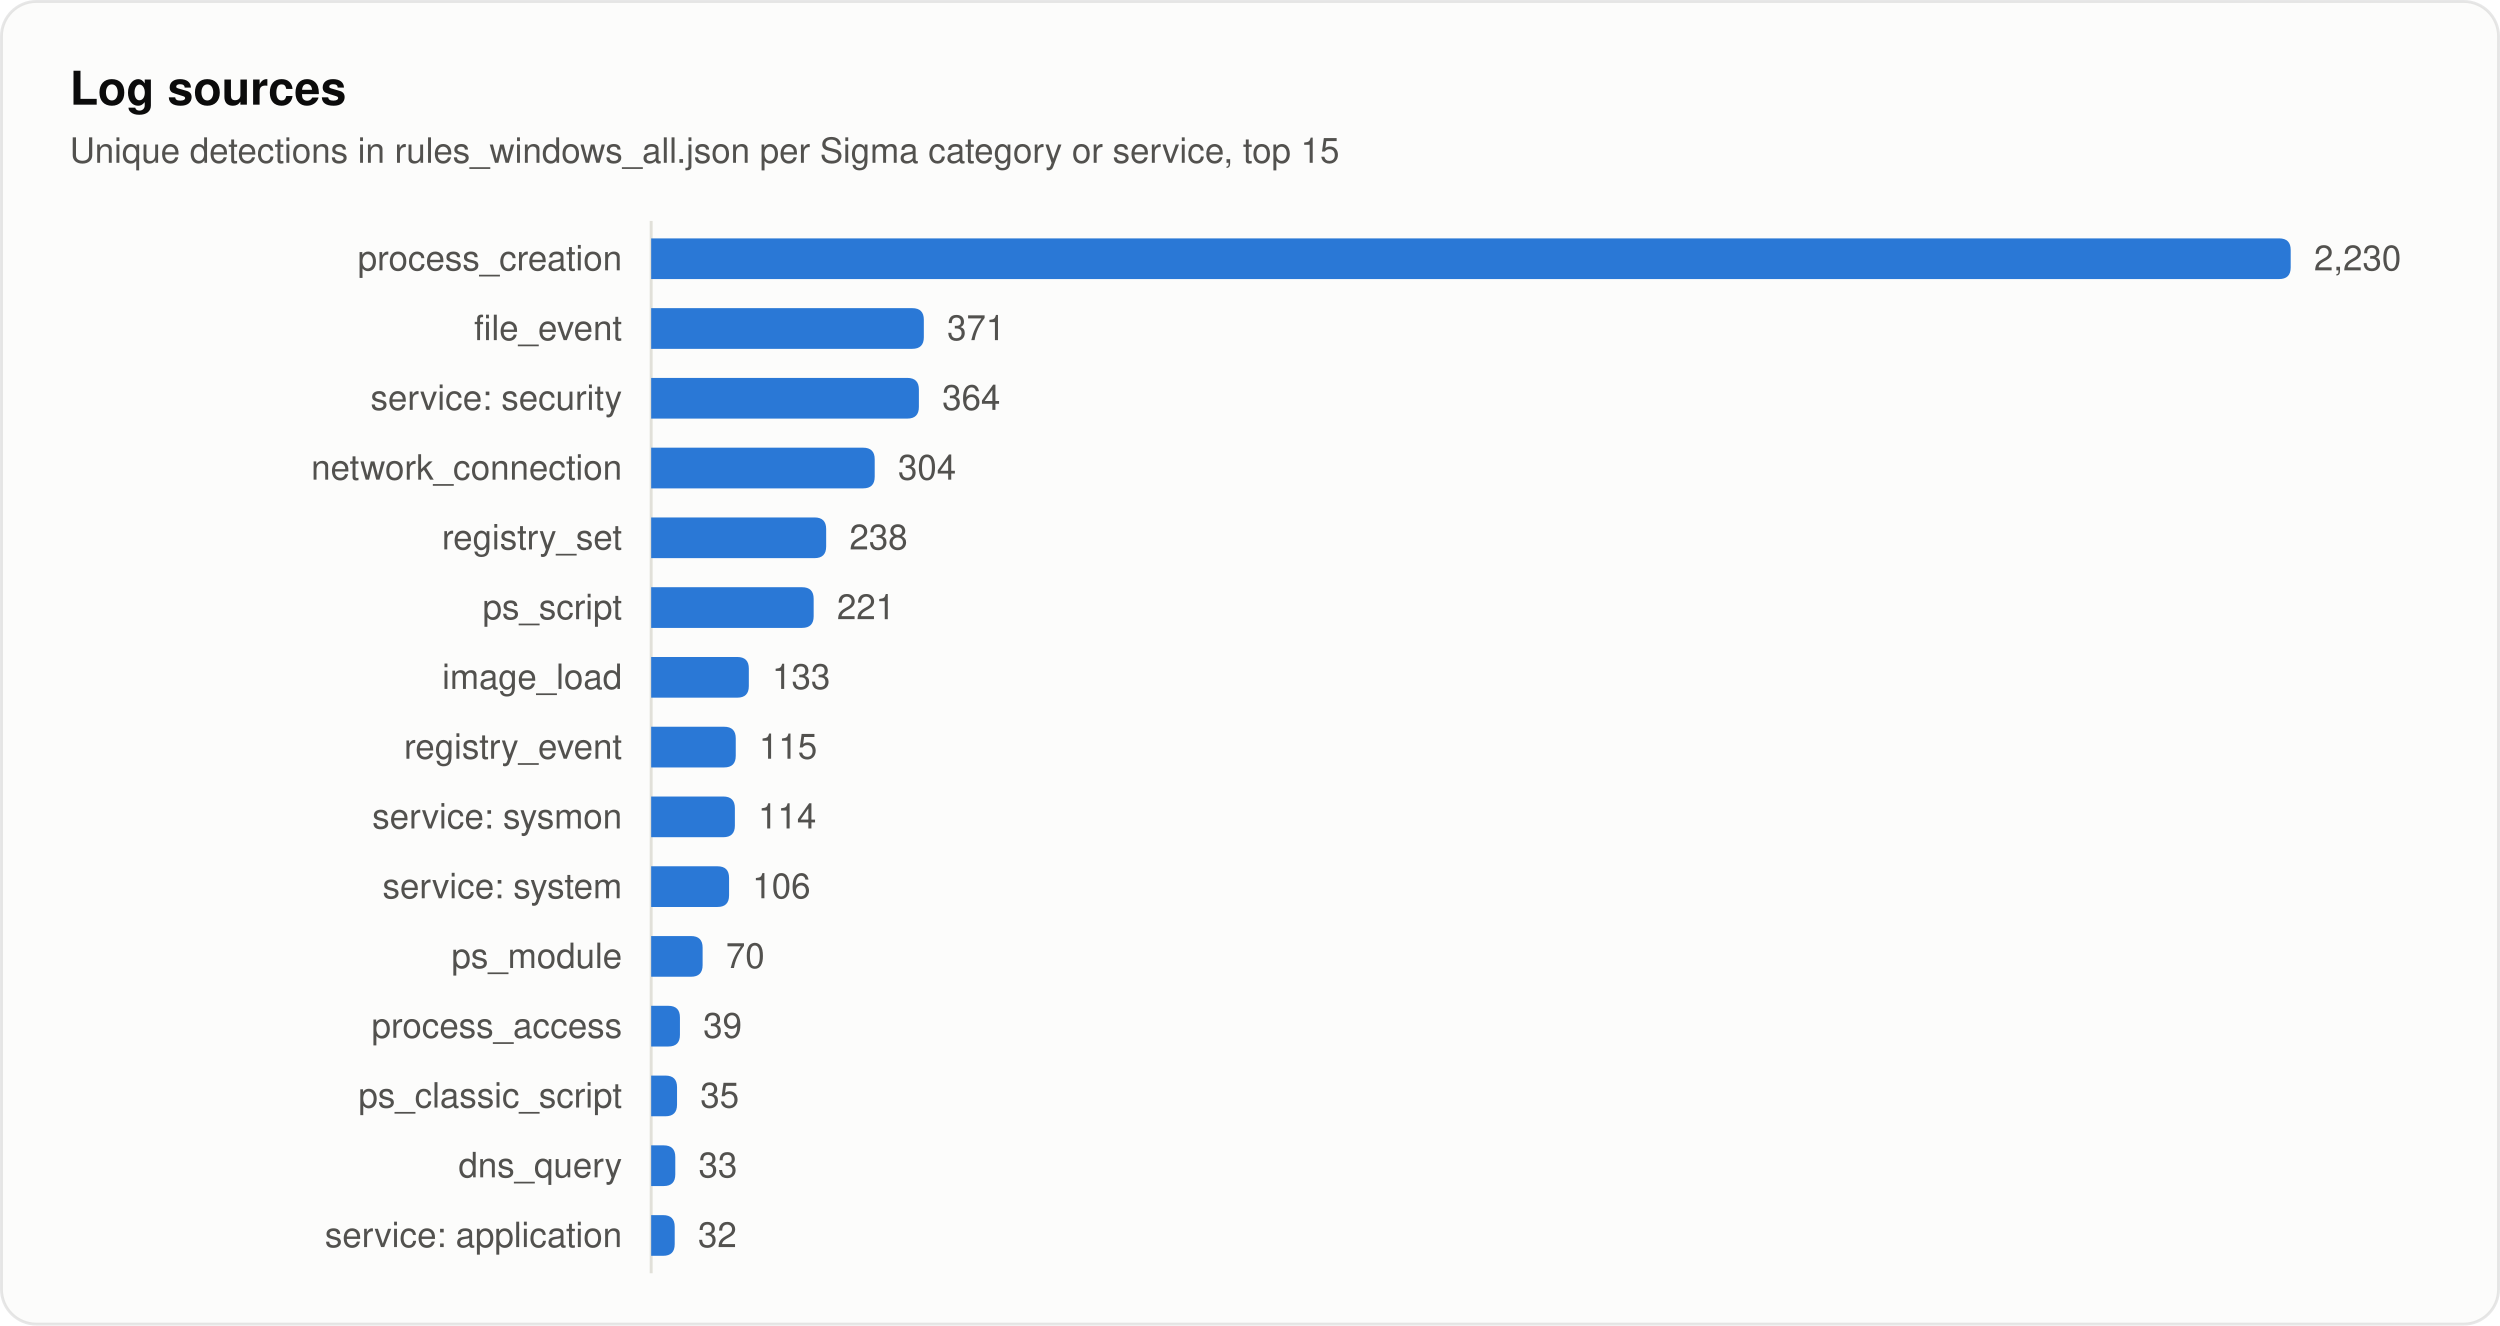
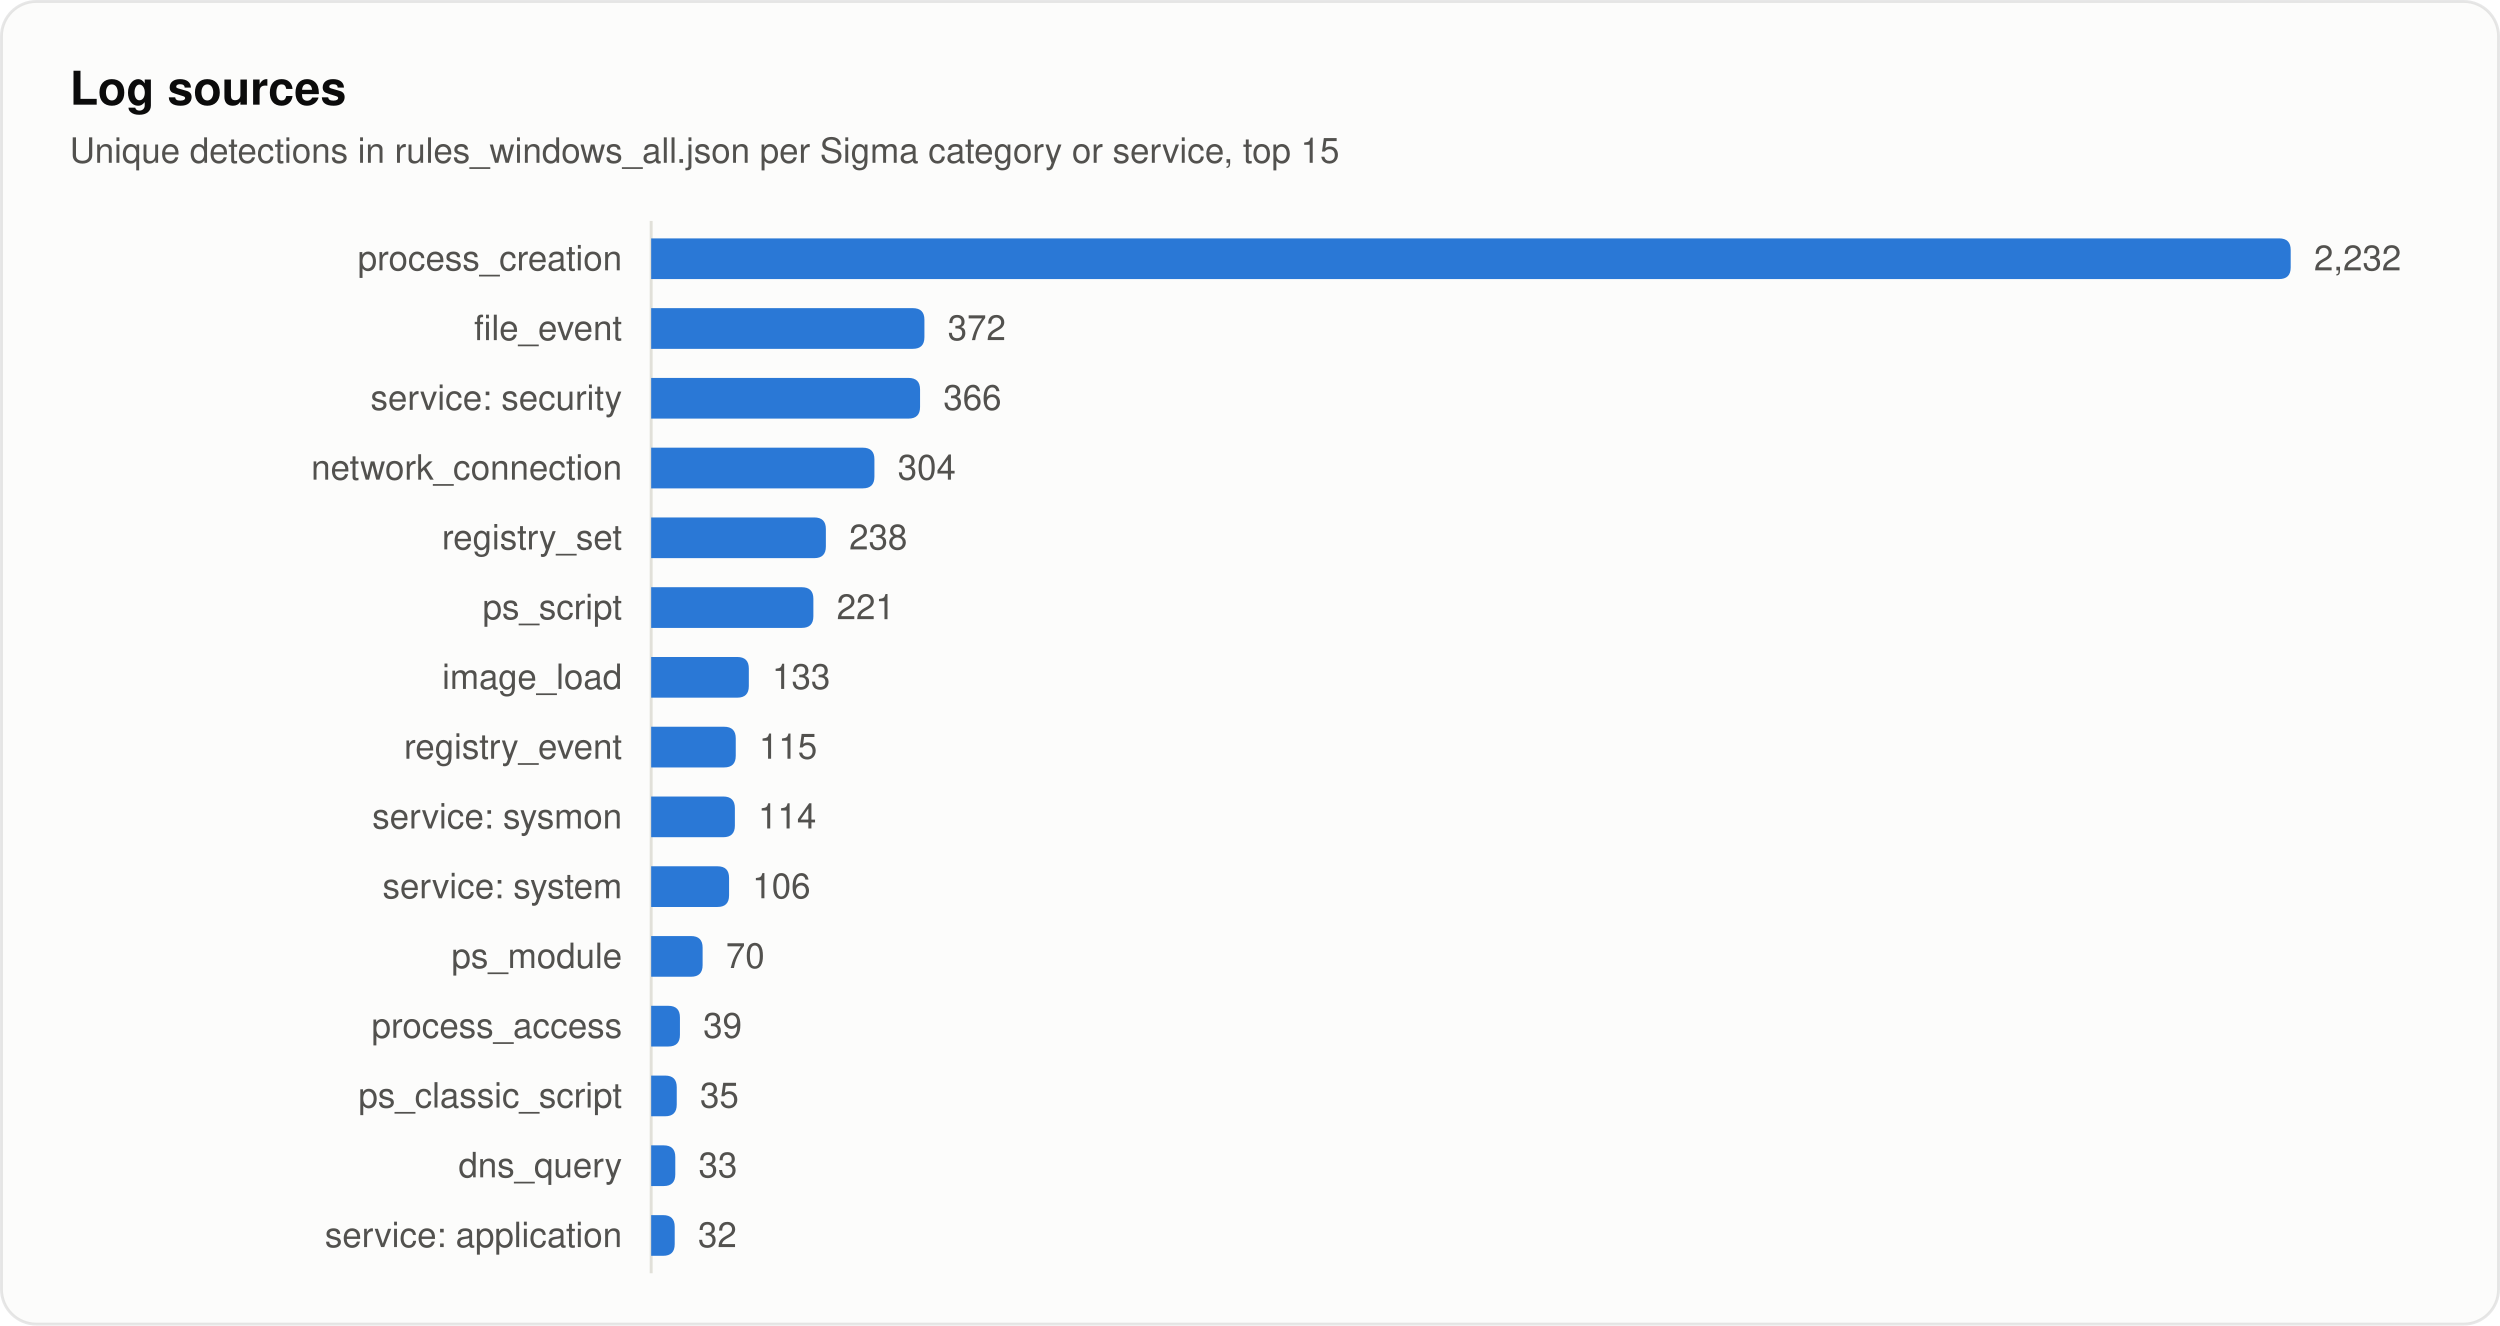
<svg xmlns="http://www.w3.org/2000/svg" width="860" height="456" viewBox="0 0 860 456" role="img" aria-labelledby="title desc">
  <style>
text { font-family: system-ui, -apple-system, "Segoe UI", Helvetica, Arial, sans-serif; fill: #0b0b0b; }
.secondary { fill: #52514e; }
.muted { fill: #898781; }
.rise { animation: rise .7s cubic-bezier(.2,.7,.2,1) backwards; }
.grow { transform-box: fill-box; transform-origin: left center; animation: grow .9s cubic-bezier(.2,.7,.2,1) backwards; }
.fade { animation: fade .5s ease-out backwards; }
.pulse { transform-box: fill-box; transform-origin: center; animation: pulse 2.4s ease-out infinite; }
.draw { stroke-dasharray: 1; animation: draw .6s cubic-bezier(.2,.7,.2,1) backwards; }
@keyframes rise { from { opacity: 0; transform: translateY(8px); } }
@keyframes draw { from { stroke-dashoffset: 1; } }
@keyframes grow { from { transform: scaleX(0); } }
@keyframes fade { from { opacity: 0; } }
@keyframes pulse { from { opacity: .5; transform: scale(1); } to { opacity: 0; transform: scale(2.8); } }
@media (prefers-reduced-motion: reduce) { * { animation: none !important; } }
</style>
  <rect x="0.5" y="0.5" width="859" height="455" rx="12" fill="#fcfcfb" stroke="rgba(11,11,11,0.10)" />
  <text x="24" y="36" font-size="16" font-weight="600">Log sources</text>
  <text x="24" y="56" font-size="12" class="secondary">Unique detections in rules_windows_all.json per Sigma category or service, top 15</text>
  <line x1="224" y1="76" x2="224" y2="438" stroke="#e1e0d9" />
  <text x="214" y="93" font-size="12" text-anchor="end" class="secondary">process_creation</text>
  <path class="grow" style="animation-delay:120ms" fill="#2a78d6" d="M224.0 82.0H784.0Q788.0 82.0 788.0 86.0V92.0Q788.0 96.0 784.0 96.0H224.0Z" />
-   <text class="fade secondary" style="animation-delay:700ms" x="796.0" y="93" font-size="12">2,230</text>
+   <text class="fade secondary" style="animation-delay:700ms" x="796.0" y="93" font-size="12">2,232</text>
  <text x="214" y="117" font-size="12" text-anchor="end" class="secondary">file_event</text>
-   <path class="grow" style="animation-delay:165ms" fill="#2a78d6" d="M224.0 106.0H313.8Q317.8 106.0 317.8 110.0V116.0Q317.8 120.0 313.8 120.0H224.0Z" />
-   <text class="fade secondary" style="animation-delay:745ms" x="325.8" y="117" font-size="12">371</text>
+   <path class="grow" style="animation-delay:165ms" fill="#2a78d6" d="M224.0 106.0H314.0Q318.0 106.0 318.0 110.0V116.0Q318.0 120.0 314.0 120.0H224.0Z" />
+   <text class="fade secondary" style="animation-delay:745ms" x="326.0" y="117" font-size="12">372</text>
  <text x="214" y="141" font-size="12" text-anchor="end" class="secondary">service: security</text>
-   <path class="grow" style="animation-delay:210ms" fill="#2a78d6" d="M224.0 130.0H312.1Q316.1 130.0 316.1 134.0V140.0Q316.1 144.0 312.1 144.0H224.0Z" />
-   <text class="fade secondary" style="animation-delay:790ms" x="324.1" y="141" font-size="12">364</text>
+   <path class="grow" style="animation-delay:210ms" fill="#2a78d6" d="M224.0 130.0H312.5Q316.5 130.0 316.5 134.0V140.0Q316.5 144.0 312.5 144.0H224.0Z" />
+   <text class="fade secondary" style="animation-delay:790ms" x="324.5" y="141" font-size="12">366</text>
  <text x="214" y="165" font-size="12" text-anchor="end" class="secondary">network_connection</text>
-   <path class="grow" style="animation-delay:255ms" fill="#2a78d6" d="M224.0 154.0H296.9Q300.9 154.0 300.9 158.0V164.0Q300.9 168.0 296.9 168.0H224.0Z" />
-   <text class="fade secondary" style="animation-delay:835ms" x="308.9" y="165" font-size="12">304</text>
+   <path class="grow" style="animation-delay:255ms" fill="#2a78d6" d="M224.0 154.0H296.8Q300.8 154.0 300.8 158.0V164.0Q300.8 168.0 296.8 168.0H224.0Z" />
+   <text class="fade secondary" style="animation-delay:835ms" x="308.8" y="165" font-size="12">304</text>
  <text x="214" y="189" font-size="12" text-anchor="end" class="secondary">registry_set</text>
-   <path class="grow" style="animation-delay:300ms" fill="#2a78d6" d="M224.0 178.0H280.2Q284.2 178.0 284.2 182.0V188.0Q284.2 192.0 280.2 192.0H224.0Z" />
-   <text class="fade secondary" style="animation-delay:880ms" x="292.2" y="189" font-size="12">238</text>
+   <path class="grow" style="animation-delay:300ms" fill="#2a78d6" d="M224.0 178.0H280.1Q284.1 178.0 284.1 182.0V188.0Q284.1 192.0 280.1 192.0H224.0Z" />
+   <text class="fade secondary" style="animation-delay:880ms" x="292.1" y="189" font-size="12">238</text>
  <text x="214" y="213" font-size="12" text-anchor="end" class="secondary">ps_script</text>
-   <path class="grow" style="animation-delay:345ms" fill="#2a78d6" d="M224.0 202.0H275.9Q279.9 202.0 279.9 206.0V212.0Q279.9 216.0 275.9 216.0H224.0Z" />
-   <text class="fade secondary" style="animation-delay:925ms" x="287.9" y="213" font-size="12">221</text>
+   <path class="grow" style="animation-delay:345ms" fill="#2a78d6" d="M224.0 202.0H275.8Q279.8 202.0 279.8 206.0V212.0Q279.8 216.0 275.8 216.0H224.0Z" />
+   <text class="fade secondary" style="animation-delay:925ms" x="287.8" y="213" font-size="12">221</text>
  <text x="214" y="237" font-size="12" text-anchor="end" class="secondary">image_load</text>
  <path class="grow" style="animation-delay:390ms" fill="#2a78d6" d="M224.0 226.0H253.6Q257.6 226.0 257.6 230.0V236.0Q257.6 240.0 253.6 240.0H224.0Z" />
  <text class="fade secondary" style="animation-delay:970ms" x="265.6" y="237" font-size="12">133</text>
  <text x="214" y="261" font-size="12" text-anchor="end" class="secondary">registry_event</text>
  <path class="grow" style="animation-delay:435ms" fill="#2a78d6" d="M224.0 250.0H249.1Q253.1 250.0 253.1 254.0V260.0Q253.1 264.0 249.1 264.0H224.0Z" />
  <text class="fade secondary" style="animation-delay:1015ms" x="261.1" y="261" font-size="12">115</text>
  <text x="214" y="285" font-size="12" text-anchor="end" class="secondary">service: sysmon</text>
  <path class="grow" style="animation-delay:480ms" fill="#2a78d6" d="M224.0 274.0H248.8Q252.8 274.0 252.8 278.0V284.0Q252.8 288.0 248.8 288.0H224.0Z" />
  <text class="fade secondary" style="animation-delay:1060ms" x="260.8" y="285" font-size="12">114</text>
  <text x="214" y="309" font-size="12" text-anchor="end" class="secondary">service: system</text>
  <path class="grow" style="animation-delay:525ms" fill="#2a78d6" d="M224.0 298.0H246.8Q250.8 298.0 250.8 302.0V308.0Q250.8 312.0 246.8 312.0H224.0Z" />
  <text class="fade secondary" style="animation-delay:1105ms" x="258.8" y="309" font-size="12">106</text>
  <text x="214" y="333" font-size="12" text-anchor="end" class="secondary">ps_module</text>
  <path class="grow" style="animation-delay:570ms" fill="#2a78d6" d="M224.0 322.0H237.7Q241.7 322.0 241.7 326.0V332.0Q241.7 336.0 237.7 336.0H224.0Z" />
  <text class="fade secondary" style="animation-delay:1150ms" x="249.7" y="333" font-size="12">70</text>
  <text x="214" y="357" font-size="12" text-anchor="end" class="secondary">process_access</text>
  <path class="grow" style="animation-delay:615ms" fill="#2a78d6" d="M224.0 346.0H229.9Q233.9 346.0 233.9 350.0V356.0Q233.9 360.0 229.9 360.0H224.0Z" />
  <text class="fade secondary" style="animation-delay:1195ms" x="241.9" y="357" font-size="12">39</text>
  <text x="214" y="381" font-size="12" text-anchor="end" class="secondary">ps_classic_script</text>
-   <path class="grow" style="animation-delay:660ms" fill="#2a78d6" d="M224.0 370.0H228.9Q232.9 370.0 232.9 374.0V380.0Q232.9 384.0 228.9 384.0H224.0Z" />
-   <text class="fade secondary" style="animation-delay:1240ms" x="240.9" y="381" font-size="12">35</text>
+   <path class="grow" style="animation-delay:660ms" fill="#2a78d6" d="M224.0 370.0H228.8Q232.8 370.0 232.8 374.0V380.0Q232.8 384.0 228.8 384.0H224.0Z" />
+   <text class="fade secondary" style="animation-delay:1240ms" x="240.8" y="381" font-size="12">35</text>
  <text x="214" y="405" font-size="12" text-anchor="end" class="secondary">dns_query</text>
  <path class="grow" style="animation-delay:705ms" fill="#2a78d6" d="M224.0 394.0H228.3Q232.3 394.0 232.3 398.0V404.0Q232.3 408.0 228.3 408.0H224.0Z" />
  <text class="fade secondary" style="animation-delay:1285ms" x="240.3" y="405" font-size="12">33</text>
  <text x="214" y="429" font-size="12" text-anchor="end" class="secondary">service: application</text>
  <path class="grow" style="animation-delay:750ms" fill="#2a78d6" d="M224.0 418.0H228.1Q232.1 418.0 232.1 422.0V428.0Q232.1 432.0 228.1 432.0H224.0Z" />
  <text class="fade secondary" style="animation-delay:1330ms" x="240.1" y="429" font-size="12">32</text>
</svg>
